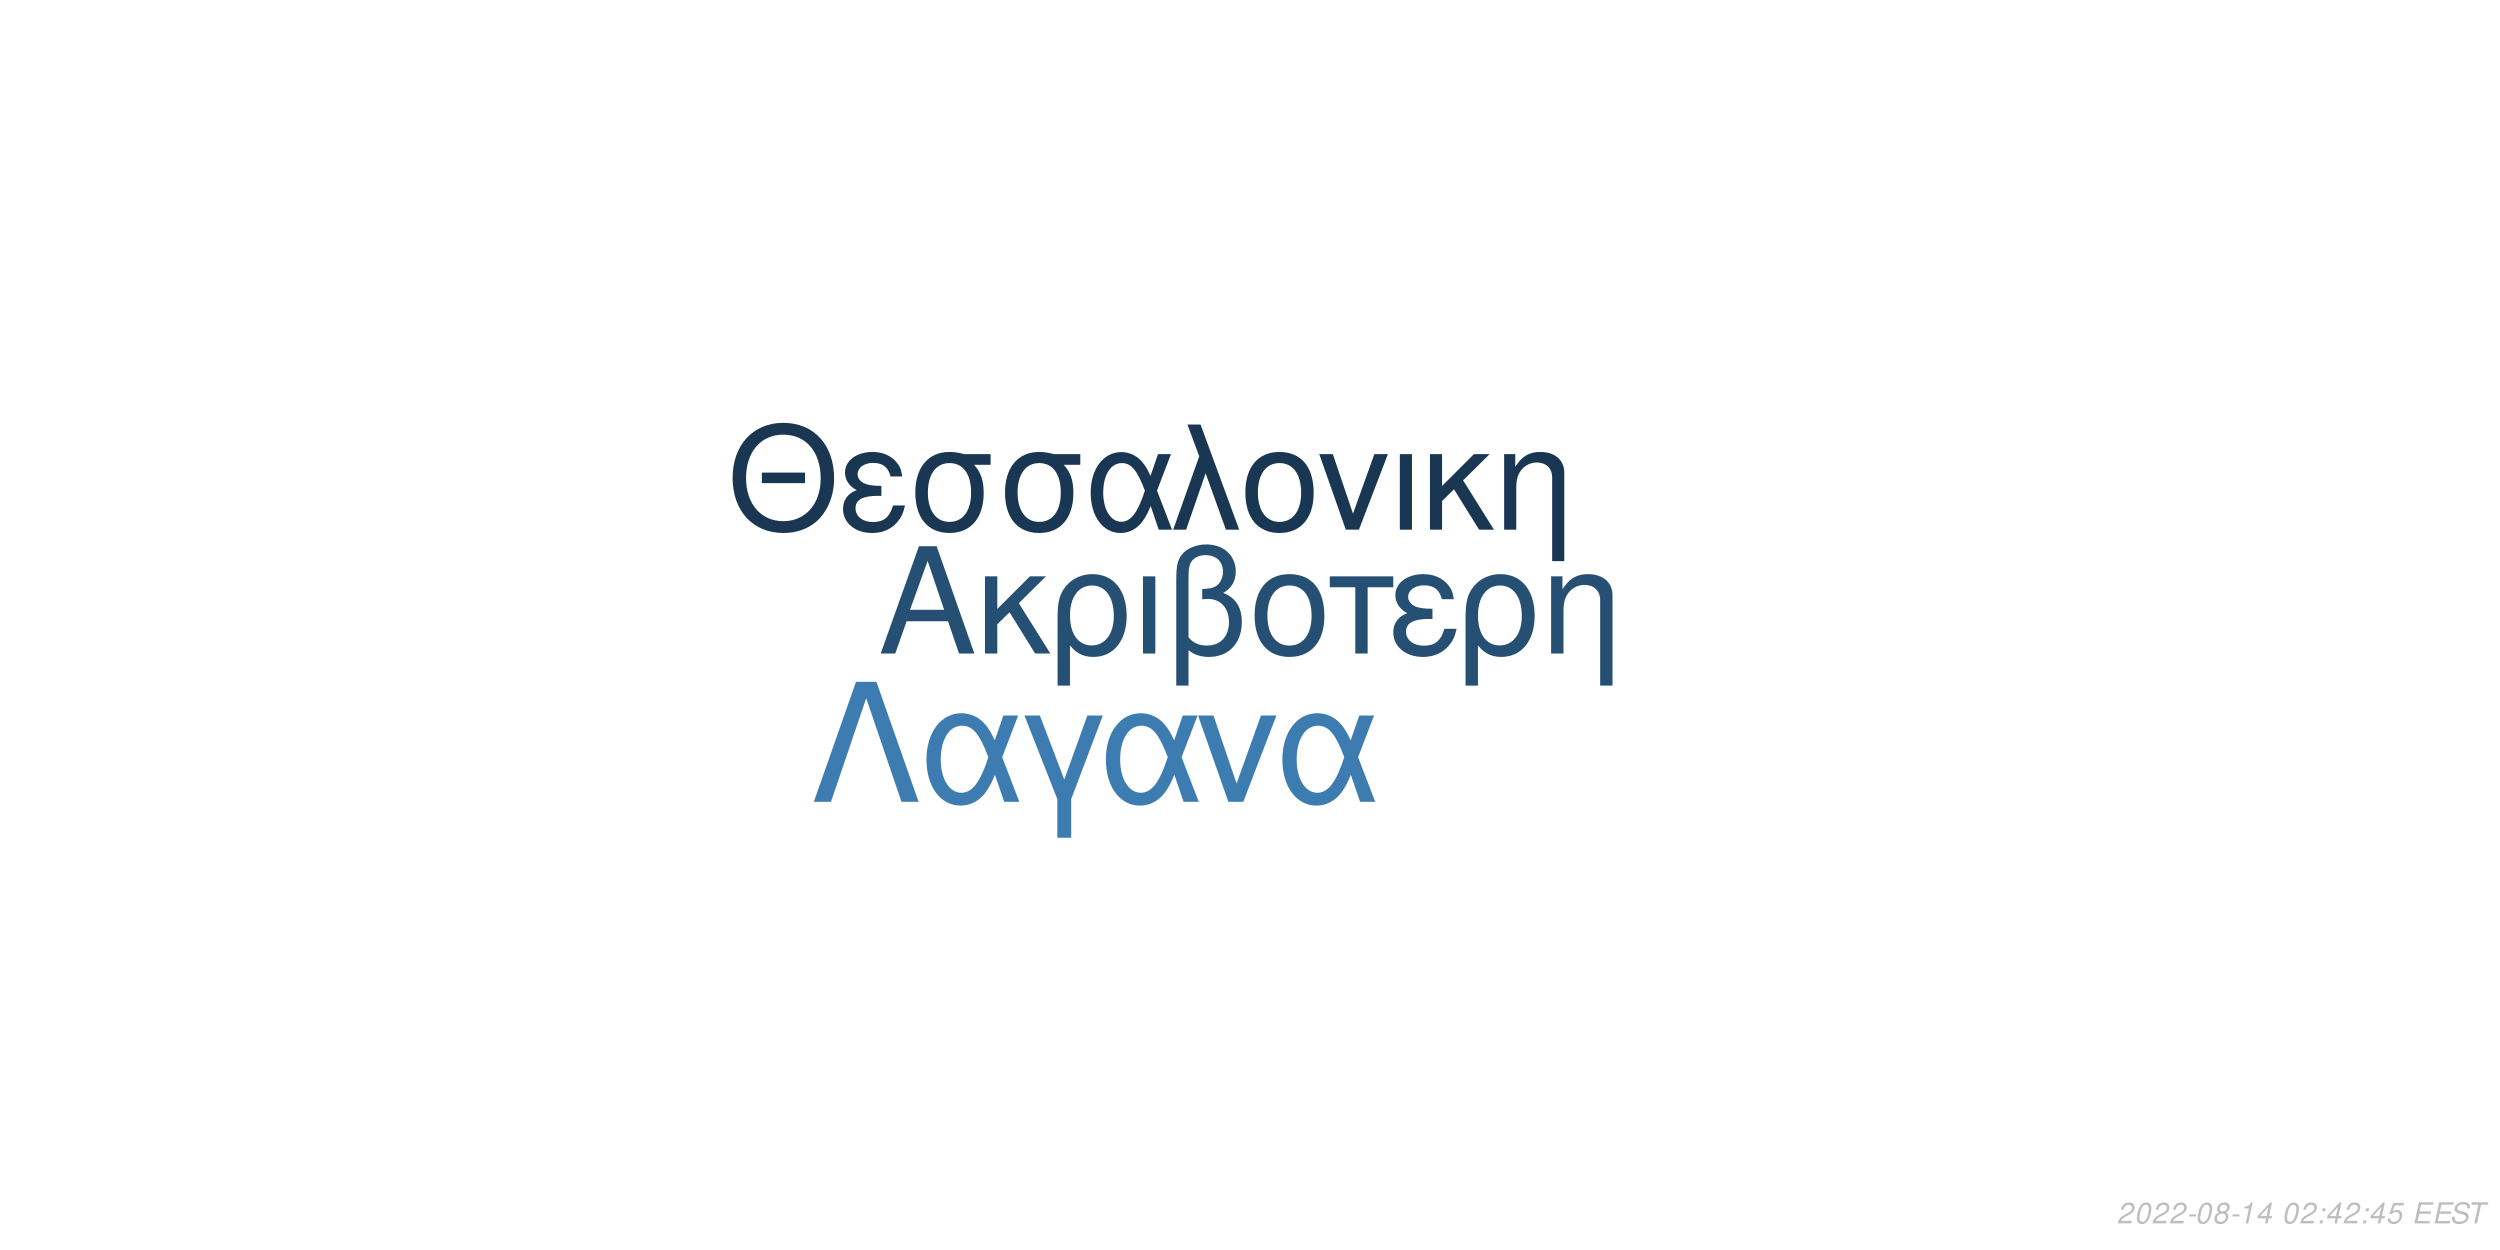
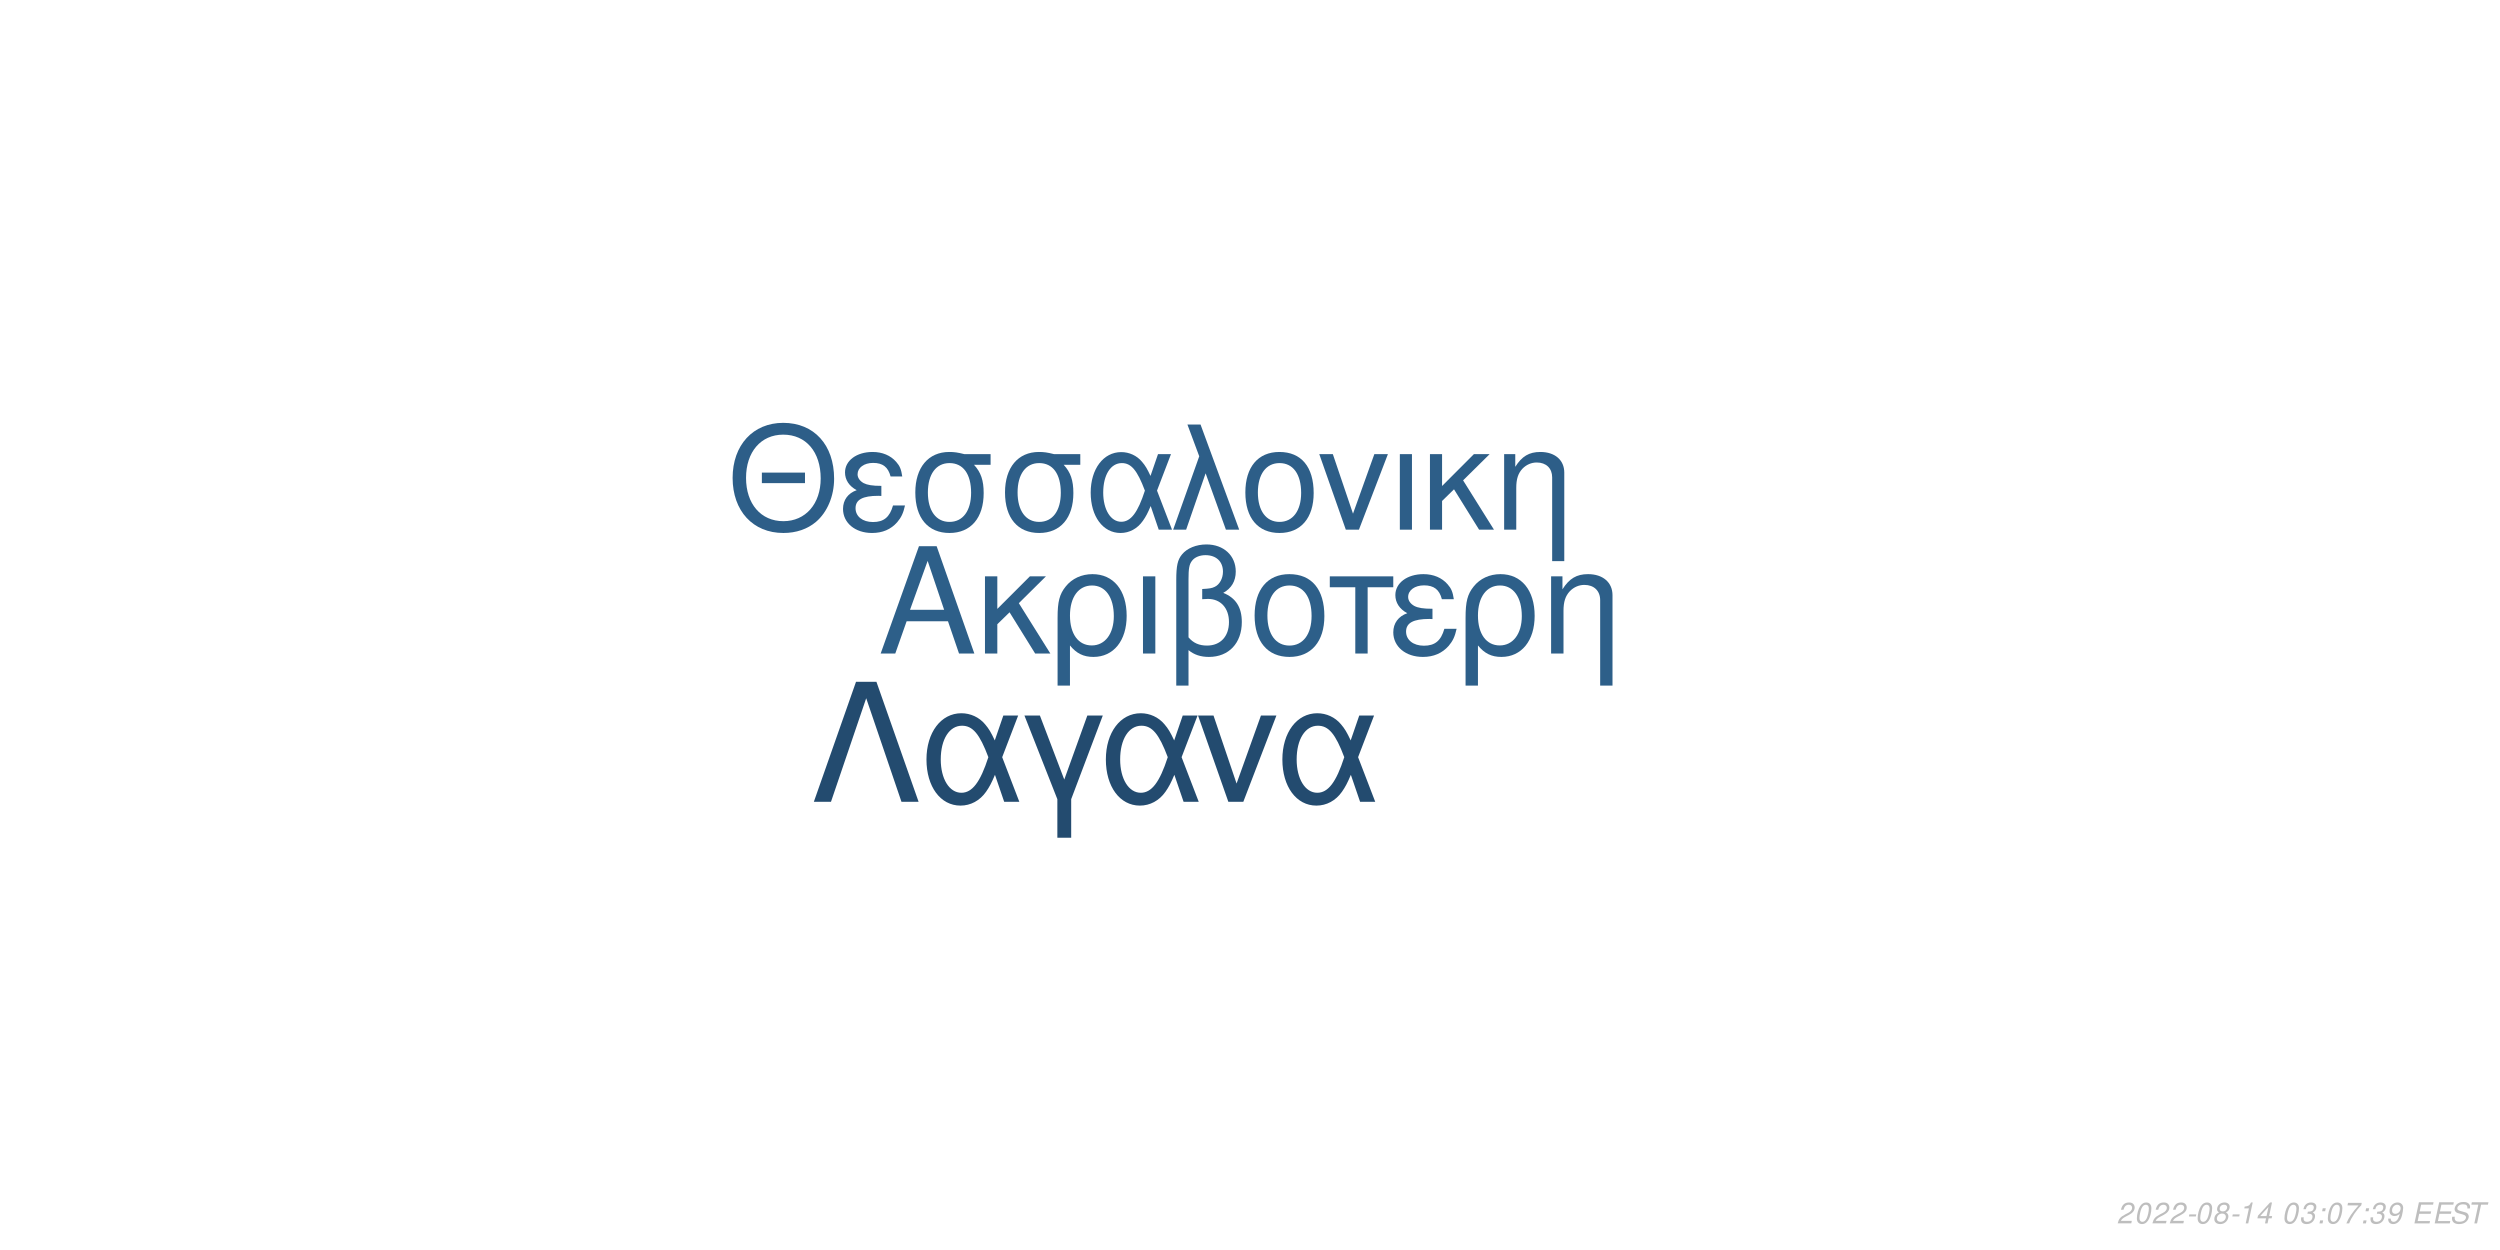
<svg xmlns="http://www.w3.org/2000/svg" xmlns:xlink="http://www.w3.org/1999/xlink" width="864pt" height="432pt" viewBox="0 0 864 432" version="1.1">
  <defs>
    <g>
      <symbol overflow="visible" id="glyph0-0">
        <path style="stroke:none;" d="" />
      </symbol>
      <symbol overflow="visible" id="glyph0-1">
        <path style="stroke:none;" d="M 24.125 -11.141 L 27.938 0 L 33.234 0 L 20.203 -37.094 L 14.094 -37.094 L 0.859 0 L 5.906 0 L 9.828 -11.141 Z M 22.797 -15.109 L 11 -15.109 L 17.094 -32.016 Z M 22.797 -15.109 " />
      </symbol>
      <symbol overflow="visible" id="glyph0-2">
        <path style="stroke:none;" d="M 7.172 -15.422 L 7.172 -26.672 L 2.906 -26.672 L 2.906 0 L 7.172 0 L 7.172 -10.125 L 11.406 -14.25 L 20.25 0 L 25.5 0 L 14.609 -17.406 L 23.969 -26.672 L 18.422 -26.672 Z M 7.172 -15.422 " />
      </symbol>
      <symbol overflow="visible" id="glyph0-3">
        <path style="stroke:none;" d="M 3 11.094 L 7.281 11.094 L 7.281 -2.797 C 9.516 -0.047 11.953 1.172 15.375 1.172 C 22.344 1.172 26.875 -4.422 26.875 -13.031 C 26.875 -21.891 22.297 -27.438 15.062 -27.438 C 11.297 -27.438 7.984 -25.906 5.797 -23.156 C 3.672 -20.516 3 -17.969 3 -12.359 Z M 14.906 -23.516 C 19.547 -23.516 22.438 -19.438 22.438 -12.922 C 22.438 -6.812 19.391 -2.797 14.812 -2.797 C 10.172 -2.797 7.281 -6.766 7.281 -13.125 C 7.281 -19.484 10.234 -23.516 14.906 -23.516 Z M 14.906 -23.516 " />
      </symbol>
      <symbol overflow="visible" id="glyph0-4">
        <path style="stroke:none;" d="M 3.516 0 L 7.781 0 L 7.781 -26.672 L 3.516 -26.672 Z M 3.516 0 " />
      </symbol>
      <symbol overflow="visible" id="glyph0-5">
        <path style="stroke:none;" d="M 4.016 11.094 L 8.25 11.094 L 8.25 -1.172 C 10.172 0.406 12.422 1.172 15.312 1.172 C 22.188 1.172 26.672 -3.609 26.672 -10.891 C 26.672 -15.984 24.578 -19.234 20.25 -20.969 C 23.109 -22.547 24.578 -25.031 24.578 -28.344 C 24.578 -33.844 20.406 -37.703 14.453 -37.703 C 10.938 -37.703 7.734 -36.391 6 -34.25 C 4.484 -32.422 4.016 -30.328 4.016 -25.391 Z M 8.25 -25.656 C 8.25 -29.359 8.5 -30.844 9.469 -32.062 C 10.375 -33.281 12.156 -34 14.094 -34 C 17.812 -34 20.156 -31.812 20.156 -28.297 C 20.156 -25.953 18.984 -23.812 17.297 -23.047 C 16.281 -22.547 15.469 -22.438 12.984 -22.297 L 12.984 -18.781 C 13.734 -18.828 14.344 -18.875 14.969 -18.875 C 19.344 -18.875 22.234 -15.719 22.234 -10.891 C 22.234 -5.906 19.281 -2.75 14.656 -2.75 C 11.953 -2.75 9.922 -3.609 8.25 -5.594 Z M 8.25 -25.656 " />
      </symbol>
      <symbol overflow="visible" id="glyph0-6">
        <path style="stroke:none;" d="M 14.094 -27.438 C 6.562 -27.438 2.094 -22.094 2.094 -13.125 C 2.094 -4.125 6.562 1.172 14.141 1.172 C 21.672 1.172 26.203 -4.172 26.203 -12.922 C 26.203 -22.188 21.828 -27.438 14.094 -27.438 Z M 14.141 -23.516 C 18.938 -23.516 21.781 -19.594 21.781 -12.984 C 21.781 -6.672 18.828 -2.75 14.141 -2.75 C 9.422 -2.75 6.516 -6.672 6.516 -13.125 C 6.516 -19.594 9.422 -23.516 14.141 -23.516 Z M 14.141 -23.516 " />
      </symbol>
      <symbol overflow="visible" id="glyph0-7">
        <path style="stroke:none;" d="M 7.891 0 L 12.156 0 L 12.156 -22.906 L 21.016 -22.906 L 21.016 -26.672 L -0.922 -26.672 L -0.922 -22.906 L 7.891 -22.906 Z M 7.891 0 " />
      </symbol>
      <symbol overflow="visible" id="glyph0-8">
        <path style="stroke:none;" d="M 14.562 -15.469 C 11.344 -15.469 9.562 -15.781 8.297 -16.438 C 6.922 -17.203 6.156 -18.328 6.156 -19.547 C 6.156 -21.891 8.453 -23.562 11.656 -23.562 C 15.062 -23.562 16.953 -22.094 17.812 -18.781 L 21.938 -18.781 C 21.578 -21.266 21.062 -22.5 19.797 -23.922 C 17.812 -26.203 14.906 -27.438 11.453 -27.438 C 5.797 -27.438 1.734 -24.375 1.734 -20.203 C 1.734 -17.609 3.156 -15.375 5.859 -13.938 C 2.797 -12.875 1.016 -10.484 1.016 -7.328 C 1.016 -2.391 5.297 1.172 11.25 1.172 C 14.969 1.172 17.906 -0.109 20.156 -2.641 C 21.578 -4.328 22.297 -5.797 22.906 -8.547 L 18.672 -8.547 C 17.5 -4.422 15.422 -2.703 11.609 -2.703 C 7.938 -2.703 5.438 -4.688 5.438 -7.578 C 5.438 -10.578 7.938 -11.953 13.484 -11.953 C 13.641 -11.953 14.094 -11.953 14.562 -11.906 Z M 14.562 -15.469 " />
      </symbol>
      <symbol overflow="visible" id="glyph0-9">
        <path style="stroke:none;" d="M 3.562 -26.672 L 3.562 0 L 7.844 0 L 7.844 -14.703 C 7.844 -17.906 8.5 -19.891 10.031 -21.531 C 11.406 -22.953 13.188 -23.719 15.062 -23.719 C 18.375 -23.719 20.516 -21.672 20.516 -18.469 L 20.516 11.094 L 24.781 11.094 L 24.781 -20.156 C 24.781 -24.578 21.469 -27.438 16.328 -27.438 C 12.359 -27.438 9.828 -25.906 7.484 -22.188 L 7.484 -26.672 Z M 3.562 -26.672 " />
      </symbol>
      <symbol overflow="visible" id="glyph1-0">
        <path style="stroke:none;" d="" />
      </symbol>
      <symbol overflow="visible" id="glyph1-1">
        <path style="stroke:none;" d="M 26.859 -19.734 L 11.953 -19.734 L 11.953 -16.094 L 26.859 -16.094 Z M 19.328 -36.922 C 8.922 -36.922 1.844 -29.25 1.844 -17.891 C 1.844 -6.484 8.875 1.141 19.391 1.141 C 23.812 1.141 27.703 -0.203 30.641 -2.688 C 34.578 -6.031 36.922 -11.656 36.922 -17.594 C 36.922 -29.297 30 -36.922 19.328 -36.922 Z M 19.328 -32.844 C 27.203 -32.844 32.281 -26.906 32.281 -17.688 C 32.281 -8.922 27.062 -2.938 19.391 -2.938 C 11.609 -2.938 6.484 -8.922 6.484 -17.891 C 6.484 -26.859 11.609 -32.844 19.328 -32.844 Z M 19.328 -32.844 " />
      </symbol>
      <symbol overflow="visible" id="glyph1-2">
        <path style="stroke:none;" d="M 14.25 -15.141 C 11.109 -15.141 9.375 -15.453 8.125 -16.094 C 6.781 -16.844 6.031 -17.938 6.031 -19.141 C 6.031 -21.422 8.266 -23.078 11.406 -23.078 C 14.75 -23.078 16.594 -21.625 17.438 -18.391 L 21.469 -18.391 C 21.125 -20.828 20.625 -22.031 19.391 -23.422 C 17.438 -25.656 14.594 -26.859 11.219 -26.859 C 5.688 -26.859 1.688 -23.875 1.688 -19.781 C 1.688 -17.234 3.094 -15.047 5.734 -13.656 C 2.734 -12.609 1 -10.266 1 -7.172 C 1 -2.344 5.188 1.141 11.016 1.141 C 14.656 1.141 17.547 -0.094 19.734 -2.594 C 21.125 -4.234 21.828 -5.688 22.422 -8.375 L 18.281 -8.375 C 17.141 -4.328 15.094 -2.641 11.359 -2.641 C 7.766 -2.641 5.328 -4.578 5.328 -7.422 C 5.328 -10.359 7.766 -11.703 13.203 -11.703 C 13.359 -11.703 13.797 -11.703 14.25 -11.656 Z M 14.25 -15.141 " />
      </symbol>
      <symbol overflow="visible" id="glyph1-3">
        <path style="stroke:none;" d="M 29 -26.109 L 19.938 -26.109 C 17.594 -26.703 16.438 -26.859 14.703 -26.859 C 7.469 -26.859 2.984 -21.469 2.984 -12.859 C 2.984 -4.031 7.375 1.141 14.797 1.141 C 22.172 1.141 26.609 -4.078 26.609 -12.656 C 26.609 -17.047 25.656 -19.828 23.266 -22.422 L 29 -22.422 Z M 14.797 -23.016 C 19.531 -23.016 22.266 -19.234 22.266 -12.75 C 22.266 -6.531 19.438 -2.688 14.797 -2.688 C 10.172 -2.688 7.328 -6.531 7.328 -12.859 C 7.328 -19.188 10.172 -23.016 14.797 -23.016 Z M 14.797 -23.016 " />
      </symbol>
      <symbol overflow="visible" id="glyph1-4">
        <path style="stroke:none;" d="M 29.344 -26.109 L 24.859 -26.109 L 22.266 -18.578 C 21.125 -21.031 20.484 -22.125 19.328 -23.469 C 17.547 -25.609 14.906 -26.812 12.156 -26.812 C 5.984 -26.812 1.594 -20.984 1.594 -12.812 C 1.594 -4.578 5.828 1.141 11.906 1.141 C 14.953 1.141 17.734 -0.344 19.625 -3.047 C 20.672 -4.531 21.281 -5.688 22.328 -8.172 L 25.109 0 L 29.703 0 L 24.516 -13.5 Z M 20.328 -13.5 C 17.891 -5.922 15.453 -2.734 12.156 -2.734 C 8.516 -2.734 5.922 -6.922 5.922 -12.812 C 5.922 -18.938 8.516 -23.016 12.359 -23.016 C 15.594 -23.016 17.688 -20.531 20.328 -13.5 Z M 20.328 -13.5 " />
      </symbol>
      <symbol overflow="visible" id="glyph1-5">
        <path style="stroke:none;" d="M 1.094 0 L 5.578 0 L 12.312 -19.484 L 19.328 0 L 23.922 0 L 10.562 -36.328 L 6.031 -36.328 L 10.109 -25.359 Z M 1.094 0 " />
      </symbol>
      <symbol overflow="visible" id="glyph1-6">
        <path style="stroke:none;" d="M 13.797 -26.859 C 6.422 -26.859 2.047 -21.625 2.047 -12.859 C 2.047 -4.031 6.422 1.141 13.859 1.141 C 21.234 1.141 25.656 -4.078 25.656 -12.656 C 25.656 -21.719 21.375 -26.859 13.797 -26.859 Z M 13.859 -23.016 C 18.531 -23.016 21.328 -19.188 21.328 -12.703 C 21.328 -6.531 18.438 -2.688 13.859 -2.688 C 9.219 -2.688 6.375 -6.531 6.375 -12.859 C 6.375 -19.188 9.219 -23.016 13.859 -23.016 Z M 13.859 -23.016 " />
      </symbol>
      <symbol overflow="visible" id="glyph1-7">
        <path style="stroke:none;" d="M 14.297 0 L 24.312 -26.109 L 19.625 -26.109 L 12.25 -5.531 L 5.281 -26.109 L 0.594 -26.109 L 9.766 0 Z M 14.297 0 " />
      </symbol>
      <symbol overflow="visible" id="glyph1-8">
        <path style="stroke:none;" d="M 3.438 0 L 7.625 0 L 7.625 -26.109 L 3.438 -26.109 Z M 3.438 0 " />
      </symbol>
      <symbol overflow="visible" id="glyph1-9">
        <path style="stroke:none;" d="M 7.031 -15.094 L 7.031 -26.109 L 2.844 -26.109 L 2.844 0 L 7.031 0 L 7.031 -9.922 L 11.156 -13.953 L 19.828 0 L 24.969 0 L 14.297 -17.047 L 23.469 -26.109 L 18.031 -26.109 Z M 7.031 -15.094 " />
      </symbol>
      <symbol overflow="visible" id="glyph1-10">
        <path style="stroke:none;" d="M 3.484 -26.109 L 3.484 0 L 7.672 0 L 7.672 -14.406 C 7.672 -17.547 8.328 -19.484 9.812 -21.078 C 11.156 -22.469 12.906 -23.219 14.75 -23.219 C 17.984 -23.219 20.078 -21.234 20.078 -18.094 L 20.078 10.859 L 24.266 10.859 L 24.266 -19.734 C 24.266 -24.062 21.031 -26.859 16 -26.859 C 12.109 -26.859 9.609 -25.359 7.328 -21.719 L 7.328 -26.109 Z M 3.484 -26.109 " />
      </symbol>
      <symbol overflow="visible" id="glyph2-0">
        <path style="stroke:none;" d="" />
      </symbol>
      <symbol overflow="visible" id="glyph2-1">
        <path style="stroke:none;" d="M 22.531 -41.484 L 15.484 -41.484 L 0.906 0 L 6.828 0 L 19 -35.797 L 31.188 0 L 37.109 0 Z M 22.531 -41.484 " />
      </symbol>
      <symbol overflow="visible" id="glyph2-2">
        <path style="stroke:none;" d="M 33.516 -29.812 L 28.391 -29.812 L 25.438 -21.219 C 24.125 -24.016 23.391 -25.266 22.078 -26.797 C 20.031 -29.25 17.016 -30.609 13.891 -30.609 C 6.828 -30.609 1.828 -23.953 1.828 -14.625 C 1.828 -5.234 6.656 1.312 13.594 1.312 C 17.078 1.312 20.266 -0.391 22.422 -3.469 C 23.609 -5.172 24.297 -6.484 25.5 -9.328 L 28.688 0 L 33.922 0 L 28 -15.422 Z M 23.219 -15.422 C 20.422 -6.766 17.641 -3.125 13.891 -3.125 C 9.734 -3.125 6.766 -7.906 6.766 -14.625 C 6.766 -21.625 9.734 -26.297 14.109 -26.297 C 17.812 -26.297 20.203 -23.453 23.219 -15.422 Z M 23.219 -15.422 " />
      </symbol>
      <symbol overflow="visible" id="glyph2-3">
        <path style="stroke:none;" d="M 12.062 12.406 L 16.844 12.406 L 16.844 -0.906 L 27.766 -29.812 L 22.422 -29.812 L 14.453 -7.688 L 6.031 -29.812 L 0.688 -29.812 L 12.062 -0.906 Z M 12.062 12.406 " />
      </symbol>
      <symbol overflow="visible" id="glyph2-4">
        <path style="stroke:none;" d="M 16.328 0 L 27.766 -29.812 L 22.422 -29.812 L 14 -6.312 L 6.031 -29.812 L 0.688 -29.812 L 11.156 0 Z M 16.328 0 " />
      </symbol>
      <symbol overflow="visible" id="glyph3-0">
        <path style="stroke:none;" d="" />
      </symbol>
      <symbol overflow="visible" id="glyph3-1">
        <path style="stroke:none;" d="M 5.234 -0.875 L 1.469 -0.875 C 1.641 -1.375 2.203 -1.891 3.109 -2.344 L 4.234 -2.938 C 5.562 -3.625 6.219 -4.469 6.219 -5.484 C 6.219 -5.938 6.062 -6.359 5.797 -6.656 C 5.469 -7.047 4.984 -7.234 4.312 -7.234 C 2.766 -7.234 1.891 -6.453 1.484 -4.734 L 2.375 -4.734 C 2.484 -5.188 2.609 -5.484 2.797 -5.75 C 3.094 -6.203 3.609 -6.453 4.188 -6.453 C 4.891 -6.453 5.344 -6.031 5.344 -5.375 C 5.344 -4.703 4.859 -4.094 4.016 -3.656 L 2.984 -3.125 C 1.234 -2.188 0.797 -1.656 0.344 -0.016 L 5.047 -0.016 Z M 5.234 -0.875 " />
      </symbol>
      <symbol overflow="visible" id="glyph3-2">
        <path style="stroke:none;" d="M 4.203 -7.234 C 3.375 -7.234 2.688 -6.812 2.125 -5.984 C 1.484 -5.047 0.984 -3.188 0.984 -1.734 C 0.984 -1.109 1.172 -0.562 1.484 -0.266 C 1.797 0.047 2.281 0.234 2.766 0.234 C 3.625 0.234 4.281 -0.156 4.859 -1.016 C 5.516 -1.953 6 -3.797 6 -5.266 C 6 -6.5 5.328 -7.234 4.203 -7.234 Z M 4.094 -6.453 C 4.734 -6.453 5.125 -5.984 5.125 -5.156 C 5.125 -4.203 4.781 -2.625 4.406 -1.812 C 3.984 -0.938 3.516 -0.547 2.875 -0.547 C 2.25 -0.547 1.875 -1.031 1.875 -1.828 C 1.875 -2.797 2.203 -4.344 2.594 -5.203 C 2.984 -6.047 3.453 -6.453 4.094 -6.453 Z M 4.094 -6.453 " />
      </symbol>
      <symbol overflow="visible" id="glyph3-3">
        <path style="stroke:none;" d="M 3.516 -3.125 L 1.125 -3.125 L 0.969 -2.406 L 3.359 -2.406 Z M 3.516 -3.125 " />
      </symbol>
      <symbol overflow="visible" id="glyph3-4">
        <path style="stroke:none;" d="M 4.766 -3.797 C 5.078 -3.969 5.234 -4.078 5.438 -4.234 C 5.812 -4.594 6.062 -5.172 6.062 -5.734 C 6.062 -6.625 5.344 -7.234 4.266 -7.234 C 2.812 -7.234 1.703 -6.219 1.703 -4.875 C 1.703 -4.406 1.875 -4.125 2.359 -3.812 C 1.297 -3.312 0.75 -2.516 0.75 -1.469 C 0.75 -0.438 1.547 0.234 2.812 0.234 C 3.656 0.234 4.359 -0.094 4.938 -0.734 C 5.359 -1.234 5.609 -1.859 5.609 -2.438 C 5.609 -3.047 5.312 -3.516 4.766 -3.797 Z M 4.109 -6.453 C 4.797 -6.453 5.188 -6.125 5.188 -5.578 C 5.188 -5.266 5.062 -4.922 4.859 -4.672 C 4.562 -4.312 4.188 -4.156 3.656 -4.156 C 2.984 -4.156 2.594 -4.453 2.594 -4.984 C 2.594 -5.859 3.203 -6.453 4.109 -6.453 Z M 3.453 -3.406 C 4.234 -3.406 4.734 -2.984 4.734 -2.312 C 4.734 -1.312 3.922 -0.547 2.875 -0.547 C 2.125 -0.547 1.625 -0.969 1.625 -1.625 C 1.625 -2.609 2.438 -3.406 3.453 -3.406 Z M 3.453 -3.406 " />
      </symbol>
      <symbol overflow="visible" id="glyph3-5">
        <path style="stroke:none;" d="M 3.703 -5.188 L 2.594 0 L 3.469 0 L 5.016 -7.234 L 4.438 -7.234 C 3.906 -6.156 3.688 -6.016 2.234 -5.812 L 2.109 -5.188 Z M 3.703 -5.188 " />
      </symbol>
      <symbol overflow="visible" id="glyph3-6">
        <path style="stroke:none;" d="M 3.625 -1.75 L 3.266 0 L 4.141 0 L 4.516 -1.75 L 5.562 -1.75 L 5.734 -2.531 L 4.688 -2.531 L 5.688 -7.234 L 5.016 -7.234 L 0.844 -2.672 L 0.641 -1.75 Z M 3.797 -2.531 L 1.594 -2.531 L 4.469 -5.703 Z M 3.797 -2.531 " />
      </symbol>
      <symbol overflow="visible" id="glyph3-7">
        <path style="stroke:none;" d="" />
      </symbol>
      <symbol overflow="visible" id="glyph3-8">
+         <path style="stroke:none;" d="M 2.922 -3.312 C 3.125 -3.344 3.234 -3.344 3.375 -3.344 C 4.203 -3.344 4.688 -3 4.688 -2.406 C 4.688 -1.312 3.906 -0.547 2.781 -0.547 C 2.047 -0.547 1.594 -0.938 1.594 -1.562 C 1.594 -1.719 1.609 -1.844 1.656 -2.094 L 0.766 -2.094 C 0.734 -1.797 0.719 -1.641 0.719 -1.469 C 0.719 -0.375 1.406 0.234 2.641 0.234 C 3.547 0.234 4.297 -0.078 4.812 -0.656 C 5.266 -1.156 5.562 -1.875 5.562 -2.547 C 5.562 -3.125 5.344 -3.453 4.797 -3.734 C 5.641 -4.234 6.016 -4.844 6.016 -5.734 C 6.016 -6.656 5.312 -7.234 4.203 -7.234 C 3.375 -7.234 2.672 -6.938 2.188 -6.375 C 1.891 -6.031 1.703 -5.641 1.516 -4.906 L 2.391 -4.906 C 2.5 -5.359 2.594 -5.594 2.734 -5.812 C 3.047 -6.234 3.516 -6.453 4.078 -6.453 C 4.734 -6.453 5.141 -6.125 5.141 -5.578 C 5.141 -5.188 5.016 -4.797 4.797 -4.547 C 4.516 -4.234 4 -4.062 3.266 -4.062 L 3.078 -4.062 Z M 2.922 -3.312 " />
+       </symbol>
+       <symbol overflow="visible" id="glyph3-9">
        <path style="stroke:none;" d="M 2.359 -1.031 L 1.312 -1.031 L 1.094 0 L 2.141 0 Z M 3.266 -5.234 L 2.219 -5.234 L 2 -4.203 L 3.047 -4.203 Z M 3.266 -5.234 " />
      </symbol>
-       <symbol overflow="visible" id="glyph3-9">
-         <path style="stroke:none;" d="M 6.297 -7.094 L 2.594 -7.094 L 1.234 -3.234 L 2.047 -3.234 C 2.656 -3.766 2.938 -3.906 3.531 -3.906 C 4.328 -3.906 4.797 -3.453 4.797 -2.688 C 4.797 -1.438 3.969 -0.547 2.828 -0.547 C 2.031 -0.547 1.609 -0.938 1.578 -1.734 L 0.703 -1.734 L 0.703 -1.516 C 0.703 -0.938 0.844 -0.547 1.188 -0.266 C 1.562 0.062 2.078 0.234 2.703 0.234 C 3.656 0.234 4.391 -0.156 4.984 -0.922 C 5.422 -1.5 5.672 -2.234 5.672 -2.953 C 5.672 -4 4.938 -4.672 3.812 -4.672 C 3.328 -4.672 2.906 -4.547 2.406 -4.234 L 3.109 -6.219 L 6.109 -6.219 Z M 6.297 -7.094 " />
+       <symbol overflow="visible" id="glyph3-10">
+         <path style="stroke:none;" d="M 6.703 -7.094 L 1.953 -7.094 L 1.766 -6.219 L 5.594 -6.219 C 3.344 -3.688 2.266 -2.109 1.375 0 L 2.344 0 C 3.031 -1.906 4.828 -4.594 6.547 -6.281 Z M 6.703 -7.094 " />
      </symbol>
-       <symbol overflow="visible" id="glyph3-10">
+       <symbol overflow="visible" id="glyph3-11">
+         <path style="stroke:none;" d="M 0.844 -1.656 C 0.844 -1.547 0.844 -1.438 0.844 -1.375 C 0.844 -0.406 1.531 0.234 2.578 0.234 C 3.203 0.234 3.766 0.016 4.297 -0.438 C 4.938 -1 5.312 -1.656 5.594 -2.719 C 5.844 -3.672 6.016 -4.766 6.016 -5.375 C 6.016 -5.844 5.844 -6.328 5.547 -6.656 C 5.203 -7.031 4.703 -7.234 4.062 -7.234 C 2.516 -7.234 1.297 -5.938 1.297 -4.266 C 1.297 -3.203 1.984 -2.547 3.047 -2.547 C 3.484 -2.547 3.953 -2.672 4.281 -2.891 C 4.406 -2.984 4.547 -3.078 4.828 -3.344 C 4.438 -1.484 3.703 -0.547 2.703 -0.547 C 2.109 -0.547 1.719 -0.938 1.719 -1.547 L 1.719 -1.656 Z M 3.953 -6.453 C 4.625 -6.453 5.141 -5.953 5.141 -5.281 C 5.141 -4.188 4.312 -3.312 3.297 -3.312 C 2.594 -3.312 2.172 -3.734 2.172 -4.453 C 2.172 -5.562 2.984 -6.453 3.953 -6.453 Z M 3.953 -6.453 " />
+       </symbol>
+       <symbol overflow="visible" id="glyph3-12">
        <path style="stroke:none;" d="M 2.547 -3.312 L 6.5 -3.312 L 6.688 -4.141 L 2.719 -4.141 L 3.219 -6.469 L 7.344 -6.469 L 7.516 -7.297 L 2.453 -7.297 L 0.906 0 L 6.125 0 L 6.297 -0.812 L 2.016 -0.812 Z M 2.547 -3.312 " />
      </symbol>
-       <symbol overflow="visible" id="glyph3-11">
+       <symbol overflow="visible" id="glyph3-13">
        <path style="stroke:none;" d="M 7.062 -5.156 C 7.125 -5.438 7.141 -5.562 7.141 -5.703 C 7.141 -6.156 6.938 -6.594 6.594 -6.891 C 6.188 -7.25 5.656 -7.406 4.875 -7.406 C 3.844 -7.406 3.047 -7.125 2.5 -6.562 C 2.094 -6.141 1.781 -5.438 1.781 -4.922 C 1.781 -4.297 2.219 -3.766 2.891 -3.562 L 4.594 -3.094 C 5.406 -2.859 5.734 -2.578 5.734 -2.094 C 5.734 -1.781 5.547 -1.406 5.266 -1.141 C 4.844 -0.766 4.266 -0.578 3.453 -0.578 C 2.328 -0.578 1.812 -0.984 1.812 -1.906 C 1.812 -2.047 1.812 -2.125 1.844 -2.312 L 0.984 -2.312 C 0.906 -2.062 0.891 -1.906 0.891 -1.688 C 0.891 -0.484 1.797 0.234 3.297 0.234 C 4.359 0.234 5.234 -0.062 5.812 -0.609 C 6.344 -1.078 6.688 -1.797 6.688 -2.375 C 6.688 -2.641 6.609 -2.906 6.453 -3.156 C 6.234 -3.5 5.938 -3.703 5.469 -3.828 L 3.75 -4.312 C 2.984 -4.547 2.734 -4.734 2.734 -5.188 C 2.734 -5.547 2.875 -5.844 3.188 -6.109 C 3.547 -6.438 4.031 -6.594 4.703 -6.594 C 5.266 -6.594 5.688 -6.484 5.906 -6.297 C 6.094 -6.125 6.219 -5.797 6.219 -5.516 C 6.219 -5.422 6.203 -5.344 6.188 -5.156 Z M 7.062 -5.156 " />
      </symbol>
-       <symbol overflow="visible" id="glyph3-12">
+       <symbol overflow="visible" id="glyph3-14">
        <path style="stroke:none;" d="M 4.938 -6.469 L 7.312 -6.469 L 7.484 -7.297 L 1.75 -7.297 L 1.578 -6.469 L 3.984 -6.469 L 2.609 0 L 3.547 0 Z M 4.938 -6.469 " />
      </symbol>
    </g>
  </defs>
  <g id="surface1">
    <rect x="0" y="0" width="864" height="432" style="fill:rgb(100%,100%,100%);fill-opacity:1;stroke:none;" />
-     <g style="fill:rgb(14.51%,30.98%,45.098%);fill-opacity:1;">
+     <g style="fill:rgb(17.647%,37.255%,53.725%);fill-opacity:1;">
      <use xlink:href="#glyph0-1" x="303.5" y="225.861" />
      <use xlink:href="#glyph0-2" x="337.5" y="225.861" />
      <use xlink:href="#glyph0-3" x="362.5" y="225.861" />
      <use xlink:href="#glyph0-4" x="391.5" y="225.861" />
      <use xlink:href="#glyph0-5" x="402.5" y="225.861" />
      <use xlink:href="#glyph0-6" x="431.5" y="225.861" />
      <use xlink:href="#glyph0-7" x="460.5" y="225.861" />
      <use xlink:href="#glyph0-8" x="480.5" y="225.861" />
      <use xlink:href="#glyph0-3" x="503.5" y="225.861" />
      <use xlink:href="#glyph0-9" x="532.5" y="225.861" />
    </g>
-     <g style="fill:rgb(9.804%,21.176%,32.157%);fill-opacity:1;">
+     <g style="fill:rgb(17.647%,36.863%,53.333%);fill-opacity:1;">
      <use xlink:href="#glyph1-1" x="251.348" y="183.058" />
      <use xlink:href="#glyph1-2" x="290.348" y="183.058" />
      <use xlink:href="#glyph1-3" x="313.348" y="183.058" />
      <use xlink:href="#glyph1-3" x="344.348" y="183.058" />
      <use xlink:href="#glyph1-4" x="375.348" y="183.058" />
      <use xlink:href="#glyph1-5" x="404.348" y="183.058" />
      <use xlink:href="#glyph1-6" x="428.348" y="183.058" />
      <use xlink:href="#glyph1-7" x="455.348" y="183.058" />
      <use xlink:href="#glyph1-8" x="480.348" y="183.058" />
      <use xlink:href="#glyph1-9" x="491.348" y="183.058" />
      <use xlink:href="#glyph1-10" x="516.348" y="183.058" />
    </g>
-     <g style="fill:rgb(23.529%,48.627%,69.02%);fill-opacity:1;">
+     <g style="fill:rgb(13.725%,29.412%,43.529%);fill-opacity:1;">
      <use xlink:href="#glyph2-1" x="280.359" y="277.105" />
      <use xlink:href="#glyph2-2" x="318.359" y="277.105" />
      <use xlink:href="#glyph2-3" x="353.359" y="277.105" />
      <use xlink:href="#glyph2-2" x="380.359" y="277.105" />
      <use xlink:href="#glyph2-4" x="413.359" y="277.105" />
      <use xlink:href="#glyph2-2" x="441.359" y="277.105" />
    </g>
    <g style="fill:rgb(74.51%,74.51%,74.51%);fill-opacity:1;">
      <use xlink:href="#glyph3-1" x="731.52" y="422.81" />
      <use xlink:href="#glyph3-2" x="737.52" y="422.81" />
      <use xlink:href="#glyph3-1" x="743.52" y="422.81" />
      <use xlink:href="#glyph3-1" x="749.52" y="422.81" />
      <use xlink:href="#glyph3-3" x="755.52" y="422.81" />
      <use xlink:href="#glyph3-2" x="758.52" y="422.81" />
      <use xlink:href="#glyph3-4" x="764.52" y="422.81" />
      <use xlink:href="#glyph3-3" x="770.52" y="422.81" />
      <use xlink:href="#glyph3-5" x="773.52" y="422.81" />
      <use xlink:href="#glyph3-6" x="779.52" y="422.81" />
      <use xlink:href="#glyph3-7" x="785.52" y="422.81" />
      <use xlink:href="#glyph3-2" x="788.52" y="422.81" />
-       <use xlink:href="#glyph3-1" x="794.52" y="422.81" />
-       <use xlink:href="#glyph3-8" x="800.52" y="422.81" />
-       <use xlink:href="#glyph3-6" x="803.52" y="422.81" />
-       <use xlink:href="#glyph3-1" x="809.52" y="422.81" />
-       <use xlink:href="#glyph3-8" x="815.52" y="422.81" />
-       <use xlink:href="#glyph3-6" x="818.52" y="422.81" />
-       <use xlink:href="#glyph3-9" x="824.52" y="422.81" />
+       <use xlink:href="#glyph3-8" x="794.52" y="422.81" />
+       <use xlink:href="#glyph3-9" x="800.52" y="422.81" />
+       <use xlink:href="#glyph3-2" x="803.52" y="422.81" />
+       <use xlink:href="#glyph3-10" x="809.52" y="422.81" />
+       <use xlink:href="#glyph3-9" x="815.52" y="422.81" />
+       <use xlink:href="#glyph3-8" x="818.52" y="422.81" />
+       <use xlink:href="#glyph3-11" x="824.52" y="422.81" />
      <use xlink:href="#glyph3-7" x="830.52" y="422.81" />
-       <use xlink:href="#glyph3-10" x="833.52" y="422.81" />
-       <use xlink:href="#glyph3-10" x="840.52" y="422.81" />
-       <use xlink:href="#glyph3-11" x="846.52" y="422.81" />
-       <use xlink:href="#glyph3-12" x="852.52" y="422.81" />
+       <use xlink:href="#glyph3-12" x="833.52" y="422.81" />
+       <use xlink:href="#glyph3-12" x="840.52" y="422.81" />
+       <use xlink:href="#glyph3-13" x="846.52" y="422.81" />
+       <use xlink:href="#glyph3-14" x="852.52" y="422.81" />
    </g>
  </g>
</svg>
